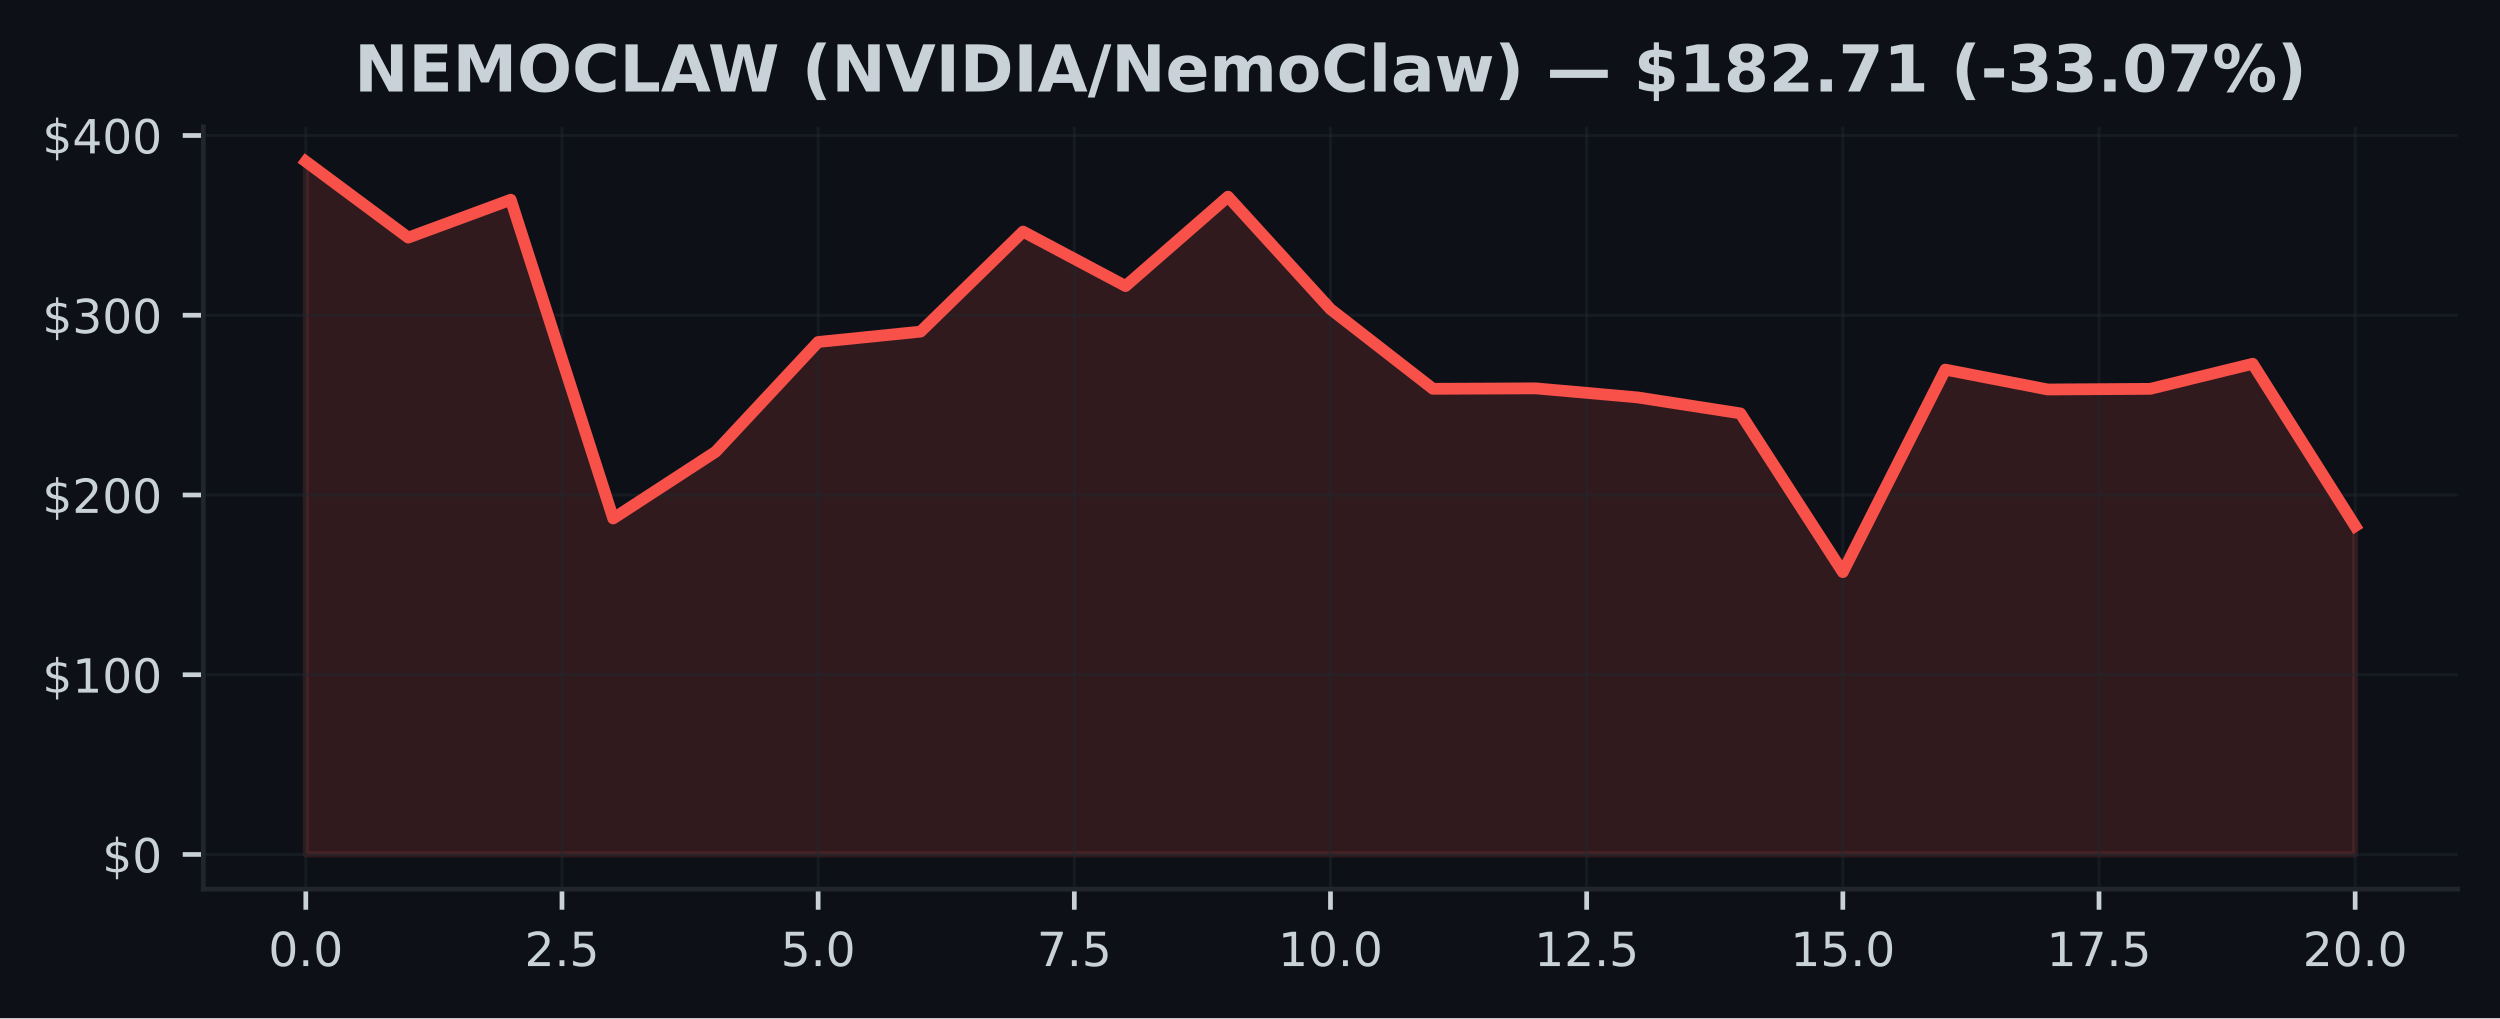
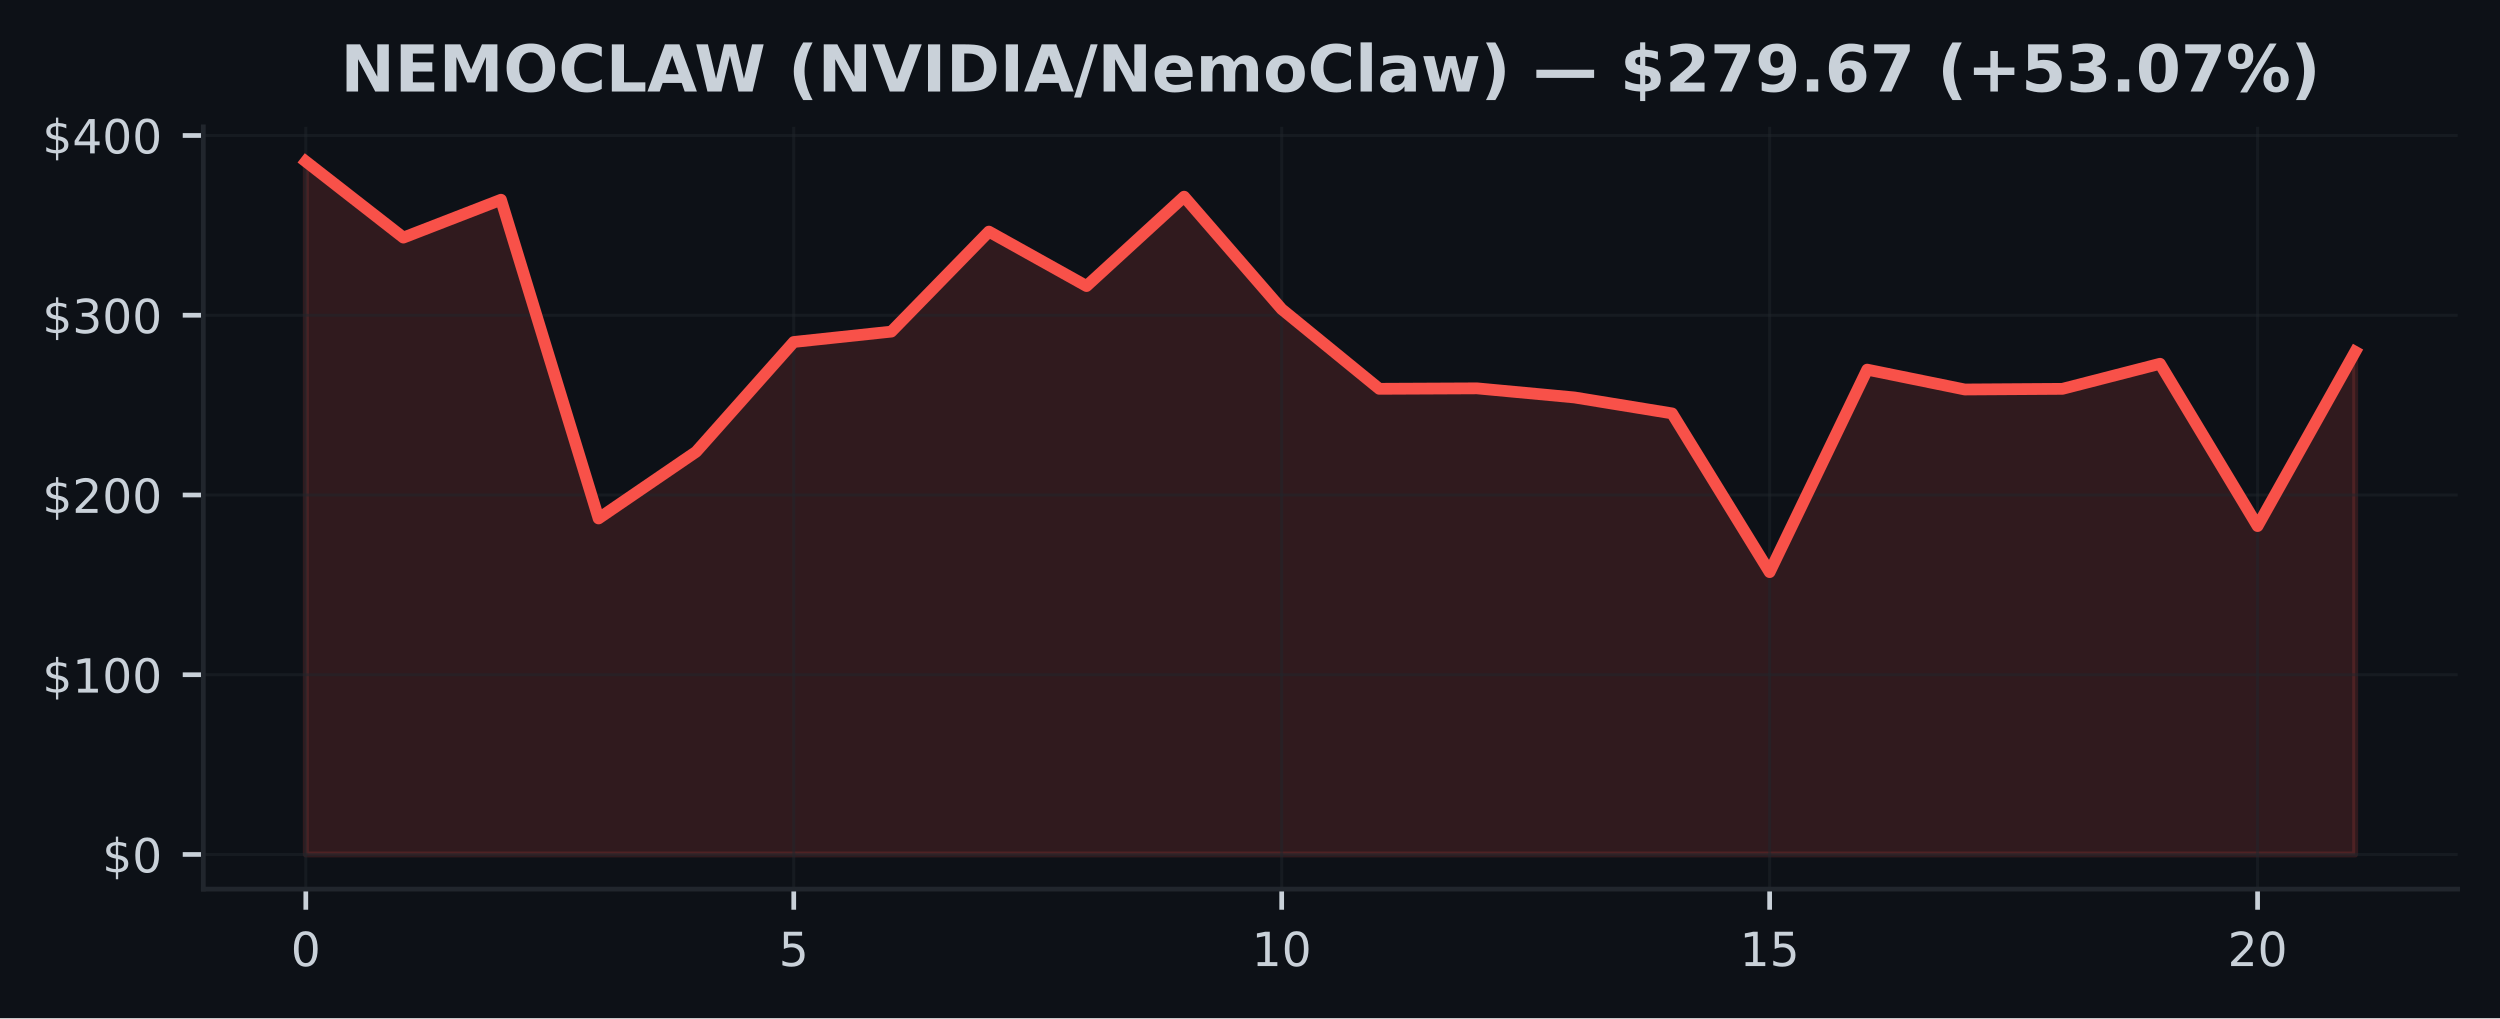
<svg xmlns="http://www.w3.org/2000/svg" xmlns:xlink="http://www.w3.org/1999/xlink" width="424.91pt" height="173.061pt" viewBox="0 0 424.91 173.061" version="1.1">
  <defs>
    <style type="text/css">*{stroke-linejoin: round; stroke-linecap: butt}</style>
  </defs>
  <g id="figure_1">
    <g id="patch_1">
      <path d="M 0 173.061  L 424.91 173.061  L 424.91 0  L 0 0  z " style="fill: #0d1117" />
    </g>
    <g id="axes_1">
      <g id="patch_2">
        <path d="M 34.56 151.118  L 417.71 151.118  L 417.71 21.558  L 34.56 21.558  z " style="fill: #0d1117" />
      </g>
      <g id="FillBetweenPolyCollection_1">
        <defs>
-           <path id="m3e22e75aaa" d="M 51.976 -27.832  L 51.976 -145.613  L 69.392 -132.679  L 86.808 -139.112  L 104.224 -84.945  L 121.64 -96.278  L 139.055 -114.935  L 156.471 -116.701  L 173.887 -133.696  L 191.303 -124.442  L 208.719 -139.632  L 226.135 -120.517  L 243.551 -106.977  L 260.967 -107.056  L 278.383 -105.508  L 295.799 -102.798  L 313.215 -75.822  L 330.63 -110.237  L 348.046 -106.861  L 365.462 -106.971  L 382.878 -111.233  L 400.294 -83.649  L 400.294 -27.832  L 400.294 -27.832  L 382.878 -27.832  L 365.462 -27.832  L 348.046 -27.832  L 330.63 -27.832  L 313.215 -27.832  L 295.799 -27.832  L 278.383 -27.832  L 260.967 -27.832  L 243.551 -27.832  L 226.135 -27.832  L 208.719 -27.832  L 191.303 -27.832  L 173.887 -27.832  L 156.471 -27.832  L 139.055 -27.832  L 121.64 -27.832  L 104.224 -27.832  L 86.808 -27.832  L 69.392 -27.832  L 51.976 -27.832  z " style="stroke: #f85149; stroke-opacity: 0.15" />
+           <path id="m1dc9041e62" d="M 51.976 -27.832  L 51.976 -145.613  L 68.562 -132.679  L 85.149 -139.112  L 101.736 -84.945  L 118.322 -96.278  L 134.909 -114.935  L 151.495 -116.701  L 168.082 -133.696  L 184.669 -124.442  L 201.255 -139.632  L 217.842 -120.517  L 234.428 -106.977  L 251.015 -107.056  L 267.601 -105.508  L 284.188 -102.798  L 300.775 -75.822  L 317.361 -110.237  L 333.948 -106.861  L 350.534 -106.971  L 367.121 -111.233  L 383.708 -83.649  L 400.294 -113.27  L 400.294 -27.832  L 400.294 -27.832  L 383.708 -27.832  L 367.121 -27.832  L 350.534 -27.832  L 333.948 -27.832  L 317.361 -27.832  L 300.775 -27.832  L 284.188 -27.832  L 267.601 -27.832  L 251.015 -27.832  L 234.428 -27.832  L 217.842 -27.832  L 201.255 -27.832  L 184.669 -27.832  L 168.082 -27.832  L 151.495 -27.832  L 134.909 -27.832  L 118.322 -27.832  L 101.736 -27.832  L 85.149 -27.832  L 68.562 -27.832  L 51.976 -27.832  z " style="stroke: #f85149; stroke-opacity: 0.15" />
        </defs>
-         <g clip-path="url(#p27f1dae8fa)">
-           <use xlink:href="#m3e22e75aaa" x="0" y="173.061" style="fill: #f85149; fill-opacity: 0.15; stroke: #f85149; stroke-opacity: 0.15" />
+         <g clip-path="url(#p48cf581e24)">
+           <use xlink:href="#m1dc9041e62" x="0" y="173.061" style="fill: #f85149; fill-opacity: 0.15; stroke: #f85149; stroke-opacity: 0.15" />
        </g>
      </g>
      <g id="matplotlib.axis_1">
        <g id="xtick_1">
          <g id="line2d_1">
-             <path d="M 51.976 151.118  L 51.976 21.558  " clip-path="url(#p27f1dae8fa)" style="fill: none; stroke: #21262d; stroke-opacity: 0.5; stroke-width: 0.5; stroke-linecap: square" />
+             <path d="M 51.976 151.118  L 51.976 21.558  " clip-path="url(#p48cf581e24)" style="fill: none; stroke: #21262d; stroke-opacity: 0.5; stroke-width: 0.5; stroke-linecap: square" />
          </g>
          <g id="line2d_2">
            <defs>
-               <path id="m9bb1d084f6" d="M 0 0  L 0 3.5  " style="stroke: #c9d1d9; stroke-width: 0.8" />
+               <path id="m0976ab9e88" d="M 0 0  L 0 3.5  " style="stroke: #c9d1d9; stroke-width: 0.8" />
            </defs>
            <g>
-               <use xlink:href="#m9bb1d084f6" x="51.976" y="151.118" style="fill: #c9d1d9; stroke: #c9d1d9; stroke-width: 0.8" />
+               <use xlink:href="#m0976ab9e88" x="51.976" y="151.118" style="fill: #c9d1d9; stroke: #c9d1d9; stroke-width: 0.8" />
            </g>
          </g>
          <g id="text_1">
-             <g style="fill: #c9d1d9" transform="translate(45.61466 164.197) scale(0.08 -0.08)">
+             <g style="fill: #c9d1d9" transform="translate(49.43091 164.197) scale(0.08 -0.08)">
              <defs>
                <path id="DejaVuSans-30" d="M 2034 4250  Q 1547 4250 1301 3770  Q 1056 3291 1056 2328  Q 1056 1369 1301 889  Q 1547 409 2034 409  Q 2525 409 2770 889  Q 3016 1369 3016 2328  Q 3016 3291 2770 3770  Q 2525 4250 2034 4250  z M 2034 4750  Q 2819 4750 3233 4129  Q 3647 3509 3647 2328  Q 3647 1150 3233 529  Q 2819 -91 2034 -91  Q 1250 -91 836 529  Q 422 1150 422 2328  Q 422 3509 836 4129  Q 1250 4750 2034 4750  z " transform="scale(0.015625)" />
-                 <path id="DejaVuSans-2e" d="M 684 794  L 1344 794  L 1344 0  L 684 0  L 684 794  z " transform="scale(0.015625)" />
              </defs>
              <use xlink:href="#DejaVuSans-30" />
-               <use xlink:href="#DejaVuSans-2e" transform="translate(63.62305 0)" />
-               <use xlink:href="#DejaVuSans-30" transform="translate(95.41016 0)" />
            </g>
          </g>
        </g>
        <g id="xtick_2">
          <g id="line2d_3">
-             <path d="M 95.516 151.118  L 95.516 21.558  " clip-path="url(#p27f1dae8fa)" style="fill: none; stroke: #21262d; stroke-opacity: 0.5; stroke-width: 0.5; stroke-linecap: square" />
+             <path d="M 134.909 151.118  L 134.909 21.558  " clip-path="url(#p48cf581e24)" style="fill: none; stroke: #21262d; stroke-opacity: 0.5; stroke-width: 0.5; stroke-linecap: square" />
          </g>
          <g id="line2d_4">
            <g>
-               <use xlink:href="#m9bb1d084f6" x="95.516" y="151.118" style="fill: #c9d1d9; stroke: #c9d1d9; stroke-width: 0.8" />
+               <use xlink:href="#m0976ab9e88" x="134.909" y="151.118" style="fill: #c9d1d9; stroke: #c9d1d9; stroke-width: 0.8" />
            </g>
          </g>
          <g id="text_2">
-             <g style="fill: #c9d1d9" transform="translate(89.15443 164.197) scale(0.08 -0.08)">
-               <defs>
-                 <path id="DejaVuSans-32" d="M 1228 531  L 3431 531  L 3431 0  L 469 0  L 469 531  Q 828 903 1448 1529  Q 2069 2156 2228 2338  Q 2531 2678 2651 2914  Q 2772 3150 2772 3378  Q 2772 3750 2511 3984  Q 2250 4219 1831 4219  Q 1534 4219 1204 4116  Q 875 4013 500 3803  L 500 4441  Q 881 4594 1212 4672  Q 1544 4750 1819 4750  Q 2544 4750 2975 4387  Q 3406 4025 3406 3419  Q 3406 3131 3298 2873  Q 3191 2616 2906 2266  Q 2828 2175 2409 1742  Q 1991 1309 1228 531  z " transform="scale(0.015625)" />
+             <g style="fill: #c9d1d9" transform="translate(132.3638 164.197) scale(0.08 -0.08)">
+               <defs>
                <path id="DejaVuSans-35" d="M 691 4666  L 3169 4666  L 3169 4134  L 1269 4134  L 1269 2991  Q 1406 3038 1543 3061  Q 1681 3084 1819 3084  Q 2600 3084 3056 2656  Q 3513 2228 3513 1497  Q 3513 744 3044 326  Q 2575 -91 1722 -91  Q 1428 -91 1123 -41  Q 819 9 494 109  L 494 744  Q 775 591 1075 516  Q 1375 441 1709 441  Q 2250 441 2565 725  Q 2881 1009 2881 1497  Q 2881 1984 2565 2268  Q 2250 2553 1709 2553  Q 1456 2553 1204 2497  Q 953 2441 691 2322  L 691 4666  z " transform="scale(0.015625)" />
              </defs>
-               <use xlink:href="#DejaVuSans-32" />
-               <use xlink:href="#DejaVuSans-2e" transform="translate(63.62305 0)" />
-               <use xlink:href="#DejaVuSans-35" transform="translate(95.41016 0)" />
+               <use xlink:href="#DejaVuSans-35" />
            </g>
          </g>
        </g>
        <g id="xtick_3">
          <g id="line2d_5">
-             <path d="M 139.055 151.118  L 139.055 21.558  " clip-path="url(#p27f1dae8fa)" style="fill: none; stroke: #21262d; stroke-opacity: 0.5; stroke-width: 0.5; stroke-linecap: square" />
+             <path d="M 217.842 151.118  L 217.842 21.558  " clip-path="url(#p48cf581e24)" style="fill: none; stroke: #21262d; stroke-opacity: 0.5; stroke-width: 0.5; stroke-linecap: square" />
          </g>
          <g id="line2d_6">
            <g>
-               <use xlink:href="#m9bb1d084f6" x="139.055" y="151.118" style="fill: #c9d1d9; stroke: #c9d1d9; stroke-width: 0.8" />
+               <use xlink:href="#m0976ab9e88" x="217.842" y="151.118" style="fill: #c9d1d9; stroke: #c9d1d9; stroke-width: 0.8" />
            </g>
          </g>
          <g id="text_3">
-             <g style="fill: #c9d1d9" transform="translate(132.6942 164.197) scale(0.08 -0.08)">
-               <use xlink:href="#DejaVuSans-35" />
-               <use xlink:href="#DejaVuSans-2e" transform="translate(63.62305 0)" />
-               <use xlink:href="#DejaVuSans-30" transform="translate(95.41016 0)" />
+             <g style="fill: #c9d1d9" transform="translate(212.7517 164.197) scale(0.08 -0.08)">
+               <defs>
+                 <path id="DejaVuSans-31" d="M 794 531  L 1825 531  L 1825 4091  L 703 3866  L 703 4441  L 1819 4666  L 2450 4666  L 2450 531  L 3481 531  L 3481 0  L 794 0  L 794 531  z " transform="scale(0.015625)" />
+               </defs>
+               <use xlink:href="#DejaVuSans-31" />
+               <use xlink:href="#DejaVuSans-30" transform="translate(63.62305 0)" />
            </g>
          </g>
        </g>
        <g id="xtick_4">
          <g id="line2d_7">
-             <path d="M 182.595 151.118  L 182.595 21.558  " clip-path="url(#p27f1dae8fa)" style="fill: none; stroke: #21262d; stroke-opacity: 0.5; stroke-width: 0.5; stroke-linecap: square" />
+             <path d="M 300.775 151.118  L 300.775 21.558  " clip-path="url(#p48cf581e24)" style="fill: none; stroke: #21262d; stroke-opacity: 0.5; stroke-width: 0.5; stroke-linecap: square" />
          </g>
          <g id="line2d_8">
            <g>
-               <use xlink:href="#m9bb1d084f6" x="182.595" y="151.118" style="fill: #c9d1d9; stroke: #c9d1d9; stroke-width: 0.8" />
+               <use xlink:href="#m0976ab9e88" x="300.775" y="151.118" style="fill: #c9d1d9; stroke: #c9d1d9; stroke-width: 0.8" />
            </g>
          </g>
          <g id="text_4">
-             <g style="fill: #c9d1d9" transform="translate(176.234 164.197) scale(0.08 -0.08)">
-               <defs>
-                 <path id="DejaVuSans-37" d="M 525 4666  L 3525 4666  L 3525 4397  L 1831 0  L 1172 0  L 2766 4134  L 525 4134  L 525 4666  z " transform="scale(0.015625)" />
-               </defs>
-               <use xlink:href="#DejaVuSans-37" />
-               <use xlink:href="#DejaVuSans-2e" transform="translate(63.62305 0)" />
-               <use xlink:href="#DejaVuSans-35" transform="translate(95.41016 0)" />
+             <g style="fill: #c9d1d9" transform="translate(295.6846 164.197) scale(0.08 -0.08)">
+               <use xlink:href="#DejaVuSans-31" />
+               <use xlink:href="#DejaVuSans-35" transform="translate(63.62305 0)" />
            </g>
          </g>
        </g>
        <g id="xtick_5">
          <g id="line2d_9">
-             <path d="M 226.135 151.118  L 226.135 21.558  " clip-path="url(#p27f1dae8fa)" style="fill: none; stroke: #21262d; stroke-opacity: 0.5; stroke-width: 0.5; stroke-linecap: square" />
+             <path d="M 383.708 151.118  L 383.708 21.558  " clip-path="url(#p48cf581e24)" style="fill: none; stroke: #21262d; stroke-opacity: 0.5; stroke-width: 0.5; stroke-linecap: square" />
          </g>
          <g id="line2d_10">
            <g>
-               <use xlink:href="#m9bb1d084f6" x="226.135" y="151.118" style="fill: #c9d1d9; stroke: #c9d1d9; stroke-width: 0.8" />
+               <use xlink:href="#m0976ab9e88" x="383.708" y="151.118" style="fill: #c9d1d9; stroke: #c9d1d9; stroke-width: 0.8" />
            </g>
          </g>
          <g id="text_5">
-             <g style="fill: #c9d1d9" transform="translate(217.2287 164.197) scale(0.08 -0.08)">
-               <defs>
-                 <path id="DejaVuSans-31" d="M 794 531  L 1825 531  L 1825 4091  L 703 3866  L 703 4441  L 1819 4666  L 2450 4666  L 2450 531  L 3481 531  L 3481 0  L 794 0  L 794 531  z " transform="scale(0.015625)" />
-               </defs>
-               <use xlink:href="#DejaVuSans-31" />
-               <use xlink:href="#DejaVuSans-30" transform="translate(63.62305 0)" />
-               <use xlink:href="#DejaVuSans-2e" transform="translate(127.2461 0)" />
-               <use xlink:href="#DejaVuSans-30" transform="translate(159.0332 0)" />
-             </g>
-           </g>
-         </g>
-         <g id="xtick_6">
-           <g id="line2d_11">
-             <path d="M 269.675 151.118  L 269.675 21.558  " clip-path="url(#p27f1dae8fa)" style="fill: none; stroke: #21262d; stroke-opacity: 0.5; stroke-width: 0.5; stroke-linecap: square" />
-           </g>
-           <g id="line2d_12">
-             <g>
-               <use xlink:href="#m9bb1d084f6" x="269.675" y="151.118" style="fill: #c9d1d9; stroke: #c9d1d9; stroke-width: 0.8" />
-             </g>
-           </g>
-           <g id="text_6">
-             <g style="fill: #c9d1d9" transform="translate(260.7685 164.197) scale(0.08 -0.08)">
-               <use xlink:href="#DejaVuSans-31" />
-               <use xlink:href="#DejaVuSans-32" transform="translate(63.62305 0)" />
-               <use xlink:href="#DejaVuSans-2e" transform="translate(127.2461 0)" />
-               <use xlink:href="#DejaVuSans-35" transform="translate(159.0332 0)" />
-             </g>
-           </g>
-         </g>
-         <g id="xtick_7">
-           <g id="line2d_13">
-             <path d="M 313.215 151.118  L 313.215 21.558  " clip-path="url(#p27f1dae8fa)" style="fill: none; stroke: #21262d; stroke-opacity: 0.5; stroke-width: 0.5; stroke-linecap: square" />
-           </g>
-           <g id="line2d_14">
-             <g>
-               <use xlink:href="#m9bb1d084f6" x="313.215" y="151.118" style="fill: #c9d1d9; stroke: #c9d1d9; stroke-width: 0.8" />
-             </g>
-           </g>
-           <g id="text_7">
-             <g style="fill: #c9d1d9" transform="translate(304.3083 164.197) scale(0.08 -0.08)">
-               <use xlink:href="#DejaVuSans-31" />
-               <use xlink:href="#DejaVuSans-35" transform="translate(63.62305 0)" />
-               <use xlink:href="#DejaVuSans-2e" transform="translate(127.2461 0)" />
-               <use xlink:href="#DejaVuSans-30" transform="translate(159.0332 0)" />
-             </g>
-           </g>
-         </g>
-         <g id="xtick_8">
-           <g id="line2d_15">
-             <path d="M 356.754 151.118  L 356.754 21.558  " clip-path="url(#p27f1dae8fa)" style="fill: none; stroke: #21262d; stroke-opacity: 0.5; stroke-width: 0.5; stroke-linecap: square" />
-           </g>
-           <g id="line2d_16">
-             <g>
-               <use xlink:href="#m9bb1d084f6" x="356.754" y="151.118" style="fill: #c9d1d9; stroke: #c9d1d9; stroke-width: 0.8" />
-             </g>
-           </g>
-           <g id="text_8">
-             <g style="fill: #c9d1d9" transform="translate(347.8481 164.197) scale(0.08 -0.08)">
-               <use xlink:href="#DejaVuSans-31" />
-               <use xlink:href="#DejaVuSans-37" transform="translate(63.62305 0)" />
-               <use xlink:href="#DejaVuSans-2e" transform="translate(127.2461 0)" />
-               <use xlink:href="#DejaVuSans-35" transform="translate(159.0332 0)" />
-             </g>
-           </g>
-         </g>
-         <g id="xtick_9">
-           <g id="line2d_17">
-             <path d="M 400.294 151.118  L 400.294 21.558  " clip-path="url(#p27f1dae8fa)" style="fill: none; stroke: #21262d; stroke-opacity: 0.5; stroke-width: 0.5; stroke-linecap: square" />
-           </g>
-           <g id="line2d_18">
-             <g>
-               <use xlink:href="#m9bb1d084f6" x="400.294" y="151.118" style="fill: #c9d1d9; stroke: #c9d1d9; stroke-width: 0.8" />
-             </g>
-           </g>
-           <g id="text_9">
-             <g style="fill: #c9d1d9" transform="translate(391.3878 164.197) scale(0.08 -0.08)">
+             <g style="fill: #c9d1d9" transform="translate(378.6175 164.197) scale(0.08 -0.08)">
+               <defs>
+                 <path id="DejaVuSans-32" d="M 1228 531  L 3431 531  L 3431 0  L 469 0  L 469 531  Q 828 903 1448 1529  Q 2069 2156 2228 2338  Q 2531 2678 2651 2914  Q 2772 3150 2772 3378  Q 2772 3750 2511 3984  Q 2250 4219 1831 4219  Q 1534 4219 1204 4116  Q 875 4013 500 3803  L 500 4441  Q 881 4594 1212 4672  Q 1544 4750 1819 4750  Q 2544 4750 2975 4387  Q 3406 4025 3406 3419  Q 3406 3131 3298 2873  Q 3191 2616 2906 2266  Q 2828 2175 2409 1742  Q 1991 1309 1228 531  z " transform="scale(0.015625)" />
+               </defs>
              <use xlink:href="#DejaVuSans-32" />
              <use xlink:href="#DejaVuSans-30" transform="translate(63.62305 0)" />
-               <use xlink:href="#DejaVuSans-2e" transform="translate(127.2461 0)" />
-               <use xlink:href="#DejaVuSans-30" transform="translate(159.0332 0)" />
            </g>
          </g>
        </g>
      </g>
      <g id="matplotlib.axis_2">
        <g id="ytick_1">
-           <g id="line2d_19">
-             <path d="M 34.56 145.229  L 417.71 145.229  " clip-path="url(#p27f1dae8fa)" style="fill: none; stroke: #21262d; stroke-opacity: 0.5; stroke-width: 0.5; stroke-linecap: square" />
-           </g>
-           <g id="line2d_20">
+           <g id="line2d_11">
+             <path d="M 34.56 145.229  L 417.71 145.229  " clip-path="url(#p48cf581e24)" style="fill: none; stroke: #21262d; stroke-opacity: 0.5; stroke-width: 0.5; stroke-linecap: square" />
+           </g>
+           <g id="line2d_12">
            <defs>
-               <path id="m68b8982aea" d="M 0 0  L -3.5 0  " style="stroke: #c9d1d9; stroke-width: 0.8" />
+               <path id="m596e894e92" d="M 0 0  L -3.5 0  " style="stroke: #c9d1d9; stroke-width: 0.8" />
            </defs>
            <g>
-               <use xlink:href="#m68b8982aea" x="34.56" y="145.229" style="fill: #c9d1d9; stroke: #c9d1d9; stroke-width: 0.8" />
-             </g>
-           </g>
-           <g id="text_10">
+               <use xlink:href="#m596e894e92" x="34.56" y="145.229" style="fill: #c9d1d9; stroke: #c9d1d9; stroke-width: 0.8" />
+             </g>
+           </g>
+           <g id="text_6">
            <g style="fill: #c9d1d9" transform="translate(17.38 148.2686) scale(0.08 -0.08)">
              <defs>
                <path id="DejaVuSans-24" d="M 2163 -941  L 1850 -941  L 1847 0  Q 1519 6 1191 76  Q 863 147 531 288  L 531 850  Q 850 650 1176 548  Q 1503 447 1850 444  L 1850 1869  Q 1159 1981 845 2250  Q 531 2519 531 2988  Q 531 3497 872 3790  Q 1213 4084 1850 4128  L 1850 4863  L 2163 4863  L 2163 4138  Q 2453 4125 2725 4076  Q 2997 4028 3256 3944  L 3256 3397  Q 2997 3528 2723 3600  Q 2450 3672 2163 3684  L 2163 2350  Q 2872 2241 3206 1959  Q 3541 1678 3541 1191  Q 3541 663 3186 358  Q 2831 53 2163 6  L 2163 -941  z M 1850 2406  L 1850 3688  Q 1488 3647 1297 3481  Q 1106 3316 1106 3041  Q 1106 2772 1282 2622  Q 1459 2472 1850 2406  z M 2163 1806  L 2163 453  Q 2559 506 2761 678  Q 2963 850 2963 1131  Q 2963 1406 2770 1568  Q 2578 1731 2163 1806  z " transform="scale(0.015625)" />
              </defs>
              <use xlink:href="#DejaVuSans-24" />
              <use xlink:href="#DejaVuSans-30" transform="translate(63.62305 0)" />
            </g>
          </g>
        </g>
        <g id="ytick_2">
-           <g id="line2d_21">
-             <path d="M 34.56 114.679  L 417.71 114.679  " clip-path="url(#p27f1dae8fa)" style="fill: none; stroke: #21262d; stroke-opacity: 0.5; stroke-width: 0.5; stroke-linecap: square" />
-           </g>
-           <g id="line2d_22">
-             <g>
-               <use xlink:href="#m68b8982aea" x="34.56" y="114.679" style="fill: #c9d1d9; stroke: #c9d1d9; stroke-width: 0.8" />
-             </g>
-           </g>
-           <g id="text_11">
+           <g id="line2d_13">
+             <path d="M 34.56 114.679  L 417.71 114.679  " clip-path="url(#p48cf581e24)" style="fill: none; stroke: #21262d; stroke-opacity: 0.5; stroke-width: 0.5; stroke-linecap: square" />
+           </g>
+           <g id="line2d_14">
+             <g>
+               <use xlink:href="#m596e894e92" x="34.56" y="114.679" style="fill: #c9d1d9; stroke: #c9d1d9; stroke-width: 0.8" />
+             </g>
+           </g>
+           <g id="text_7">
            <g style="fill: #c9d1d9" transform="translate(7.2 117.7187) scale(0.08 -0.08)">
              <use xlink:href="#DejaVuSans-24" />
              <use xlink:href="#DejaVuSans-31" transform="translate(63.62305 0)" />
              <use xlink:href="#DejaVuSans-30" transform="translate(127.2461 0)" />
              <use xlink:href="#DejaVuSans-30" transform="translate(190.8691 0)" />
            </g>
          </g>
        </g>
        <g id="ytick_3">
-           <g id="line2d_23">
-             <path d="M 34.56 84.13  L 417.71 84.13  " clip-path="url(#p27f1dae8fa)" style="fill: none; stroke: #21262d; stroke-opacity: 0.5; stroke-width: 0.5; stroke-linecap: square" />
-           </g>
-           <g id="line2d_24">
-             <g>
-               <use xlink:href="#m68b8982aea" x="34.56" y="84.13" style="fill: #c9d1d9; stroke: #c9d1d9; stroke-width: 0.8" />
-             </g>
-           </g>
-           <g id="text_12">
+           <g id="line2d_15">
+             <path d="M 34.56 84.13  L 417.71 84.13  " clip-path="url(#p48cf581e24)" style="fill: none; stroke: #21262d; stroke-opacity: 0.5; stroke-width: 0.5; stroke-linecap: square" />
+           </g>
+           <g id="line2d_16">
+             <g>
+               <use xlink:href="#m596e894e92" x="34.56" y="84.13" style="fill: #c9d1d9; stroke: #c9d1d9; stroke-width: 0.8" />
+             </g>
+           </g>
+           <g id="text_8">
            <g style="fill: #c9d1d9" transform="translate(7.2 87.1689) scale(0.08 -0.08)">
              <use xlink:href="#DejaVuSans-24" />
              <use xlink:href="#DejaVuSans-32" transform="translate(63.62305 0)" />
              <use xlink:href="#DejaVuSans-30" transform="translate(127.2461 0)" />
              <use xlink:href="#DejaVuSans-30" transform="translate(190.8691 0)" />
            </g>
          </g>
        </g>
        <g id="ytick_4">
-           <g id="line2d_25">
-             <path d="M 34.56 53.58  L 417.71 53.58  " clip-path="url(#p27f1dae8fa)" style="fill: none; stroke: #21262d; stroke-opacity: 0.5; stroke-width: 0.5; stroke-linecap: square" />
-           </g>
-           <g id="line2d_26">
-             <g>
-               <use xlink:href="#m68b8982aea" x="34.56" y="53.58" style="fill: #c9d1d9; stroke: #c9d1d9; stroke-width: 0.8" />
-             </g>
-           </g>
-           <g id="text_13">
+           <g id="line2d_17">
+             <path d="M 34.56 53.58  L 417.71 53.58  " clip-path="url(#p48cf581e24)" style="fill: none; stroke: #21262d; stroke-opacity: 0.5; stroke-width: 0.5; stroke-linecap: square" />
+           </g>
+           <g id="line2d_18">
+             <g>
+               <use xlink:href="#m596e894e92" x="34.56" y="53.58" style="fill: #c9d1d9; stroke: #c9d1d9; stroke-width: 0.8" />
+             </g>
+           </g>
+           <g id="text_9">
            <g style="fill: #c9d1d9" transform="translate(7.2 56.61907) scale(0.08 -0.08)">
              <defs>
                <path id="DejaVuSans-33" d="M 2597 2516  Q 3050 2419 3304 2112  Q 3559 1806 3559 1356  Q 3559 666 3084 287  Q 2609 -91 1734 -91  Q 1441 -91 1130 -33  Q 819 25 488 141  L 488 750  Q 750 597 1062 519  Q 1375 441 1716 441  Q 2309 441 2620 675  Q 2931 909 2931 1356  Q 2931 1769 2642 2001  Q 2353 2234 1838 2234  L 1294 2234  L 1294 2753  L 1863 2753  Q 2328 2753 2575 2939  Q 2822 3125 2822 3475  Q 2822 3834 2567 4026  Q 2313 4219 1838 4219  Q 1578 4219 1281 4162  Q 984 4106 628 3988  L 628 4550  Q 988 4650 1302 4700  Q 1616 4750 1894 4750  Q 2613 4750 3031 4423  Q 3450 4097 3450 3541  Q 3450 3153 3228 2886  Q 3006 2619 2597 2516  z " transform="scale(0.015625)" />
              </defs>
              <use xlink:href="#DejaVuSans-24" />
              <use xlink:href="#DejaVuSans-33" transform="translate(63.62305 0)" />
              <use xlink:href="#DejaVuSans-30" transform="translate(127.2461 0)" />
              <use xlink:href="#DejaVuSans-30" transform="translate(190.8691 0)" />
            </g>
          </g>
        </g>
        <g id="ytick_5">
-           <g id="line2d_27">
-             <path d="M 34.56 23.03  L 417.71 23.03  " clip-path="url(#p27f1dae8fa)" style="fill: none; stroke: #21262d; stroke-opacity: 0.5; stroke-width: 0.5; stroke-linecap: square" />
-           </g>
-           <g id="line2d_28">
-             <g>
-               <use xlink:href="#m68b8982aea" x="34.56" y="23.03" style="fill: #c9d1d9; stroke: #c9d1d9; stroke-width: 0.8" />
-             </g>
-           </g>
-           <g id="text_14">
+           <g id="line2d_19">
+             <path d="M 34.56 23.03  L 417.71 23.03  " clip-path="url(#p48cf581e24)" style="fill: none; stroke: #21262d; stroke-opacity: 0.5; stroke-width: 0.5; stroke-linecap: square" />
+           </g>
+           <g id="line2d_20">
+             <g>
+               <use xlink:href="#m596e894e92" x="34.56" y="23.03" style="fill: #c9d1d9; stroke: #c9d1d9; stroke-width: 0.8" />
+             </g>
+           </g>
+           <g id="text_10">
            <g style="fill: #c9d1d9" transform="translate(7.2 26.06924) scale(0.08 -0.08)">
              <defs>
                <path id="DejaVuSans-34" d="M 2419 4116  L 825 1625  L 2419 1625  L 2419 4116  z M 2253 4666  L 3047 4666  L 3047 1625  L 3713 1625  L 3713 1100  L 3047 1100  L 3047 0  L 2419 0  L 2419 1100  L 313 1100  L 313 1709  L 2253 4666  z " transform="scale(0.015625)" />
              </defs>
              <use xlink:href="#DejaVuSans-24" />
              <use xlink:href="#DejaVuSans-34" transform="translate(63.62305 0)" />
              <use xlink:href="#DejaVuSans-30" transform="translate(127.2461 0)" />
              <use xlink:href="#DejaVuSans-30" transform="translate(190.8691 0)" />
            </g>
          </g>
        </g>
      </g>
-       <g id="line2d_29">
-         <path d="M 51.976 27.447  L 69.392 40.382  L 86.808 33.948  L 104.224 88.116  L 121.64 76.782  L 139.055 58.126  L 156.471 56.36  L 173.887 39.365  L 191.303 48.618  L 208.719 33.429  L 226.135 52.544  L 243.551 66.084  L 260.967 66.004  L 278.383 67.553  L 295.799 70.263  L 313.215 97.238  L 330.63 62.824  L 348.046 66.2  L 365.462 66.09  L 382.878 61.828  L 400.294 89.412  " clip-path="url(#p27f1dae8fa)" style="fill: none; stroke: #f85149; stroke-width: 2; stroke-linecap: square" />
+       <g id="line2d_21">
+         <path d="M 51.976 27.447  L 68.562 40.382  L 85.149 33.948  L 101.736 88.116  L 118.322 76.782  L 134.909 58.126  L 151.495 56.36  L 168.082 39.365  L 184.669 48.618  L 201.255 33.429  L 217.842 52.544  L 234.428 66.084  L 251.015 66.004  L 267.601 67.553  L 284.188 70.263  L 300.775 97.238  L 317.361 62.824  L 333.948 66.2  L 350.534 66.09  L 367.121 61.828  L 383.708 89.412  L 400.294 59.79  " clip-path="url(#p48cf581e24)" style="fill: none; stroke: #f85149; stroke-width: 2; stroke-linecap: square" />
      </g>
      <g id="patch_3">
        <path d="M 34.56 151.118  L 34.56 21.558  " style="fill: none; stroke: #21262d; stroke-width: 0.8; stroke-linejoin: miter; stroke-linecap: square" />
      </g>
      <g id="patch_4">
        <path d="M 34.56 151.118  L 417.71 151.118  " style="fill: none; stroke: #21262d; stroke-width: 0.8; stroke-linejoin: miter; stroke-linecap: square" />
      </g>
-       <g id="text_15">
-         <g style="fill: #c9d1d9" transform="translate(60.21461 15.55828) scale(0.11 -0.11)">
+       <g id="text_11">
+         <g style="fill: #c9d1d9" transform="translate(57.88828 15.55828) scale(0.11 -0.11)">
          <defs>
            <path id="DejaVuSans-Bold-4e" d="M 588 4666  L 1931 4666  L 3628 1466  L 3628 4666  L 4769 4666  L 4769 0  L 3425 0  L 1728 3200  L 1728 0  L 588 0  L 588 4666  z " transform="scale(0.015625)" />
            <path id="DejaVuSans-Bold-45" d="M 588 4666  L 3834 4666  L 3834 3756  L 1791 3756  L 1791 2888  L 3713 2888  L 3713 1978  L 1791 1978  L 1791 909  L 3903 909  L 3903 0  L 588 0  L 588 4666  z " transform="scale(0.015625)" />
            <path id="DejaVuSans-Bold-4d" d="M 588 4666  L 2119 4666  L 3181 2169  L 4250 4666  L 5778 4666  L 5778 0  L 4641 0  L 4641 3413  L 3566 897  L 2803 897  L 1728 3413  L 1728 0  L 588 0  L 588 4666  z " transform="scale(0.015625)" />
            <path id="DejaVuSans-Bold-4f" d="M 2719 3878  Q 2169 3878 1866 3472  Q 1563 3066 1563 2328  Q 1563 1594 1866 1187  Q 2169 781 2719 781  Q 3272 781 3575 1187  Q 3878 1594 3878 2328  Q 3878 3066 3575 3472  Q 3272 3878 2719 3878  z M 2719 4750  Q 3844 4750 4481 4106  Q 5119 3463 5119 2328  Q 5119 1197 4481 553  Q 3844 -91 2719 -91  Q 1597 -91 958 553  Q 319 1197 319 2328  Q 319 3463 958 4106  Q 1597 4750 2719 4750  z " transform="scale(0.015625)" />
            <path id="DejaVuSans-Bold-43" d="M 4288 256  Q 3956 84 3597 -3  Q 3238 -91 2847 -91  Q 1681 -91 1000 561  Q 319 1213 319 2328  Q 319 3447 1000 4098  Q 1681 4750 2847 4750  Q 3238 4750 3597 4662  Q 3956 4575 4288 4403  L 4288 3438  Q 3953 3666 3628 3772  Q 3303 3878 2944 3878  Q 2300 3878 1931 3465  Q 1563 3053 1563 2328  Q 1563 1606 1931 1193  Q 2300 781 2944 781  Q 3303 781 3628 887  Q 3953 994 4288 1222  L 4288 256  z " transform="scale(0.015625)" />
            <path id="DejaVuSans-Bold-4c" d="M 588 4666  L 1791 4666  L 1791 909  L 3903 909  L 3903 0  L 588 0  L 588 4666  z " transform="scale(0.015625)" />
            <path id="DejaVuSans-Bold-41" d="M 3419 850  L 1538 850  L 1241 0  L 31 0  L 1759 4666  L 3194 4666  L 4922 0  L 3713 0  L 3419 850  z M 1838 1716  L 3116 1716  L 2478 3572  L 1838 1716  z " transform="scale(0.015625)" />
            <path id="DejaVuSans-Bold-57" d="M 191 4666  L 1344 4666  L 2150 1275  L 2950 4666  L 4109 4666  L 4909 1275  L 5716 4666  L 6859 4666  L 5759 0  L 4372 0  L 3525 3547  L 2688 0  L 1300 0  L 191 4666  z " transform="scale(0.015625)" />
            <path id="DejaVuSans-Bold-20" transform="scale(0.015625)" />
            <path id="DejaVuSans-Bold-28" d="M 2413 -844  L 1484 -844  Q 1006 -72 778 623  Q 550 1319 550 2003  Q 550 2688 779 3389  Q 1009 4091 1484 4856  L 2413 4856  Q 2013 4116 1813 3408  Q 1613 2700 1613 2009  Q 1613 1319 1811 609  Q 2009 -100 2413 -844  z " transform="scale(0.015625)" />
            <path id="DejaVuSans-Bold-56" d="M 31 4666  L 1241 4666  L 2478 1222  L 3713 4666  L 4922 4666  L 3194 0  L 1759 0  L 31 4666  z " transform="scale(0.015625)" />
            <path id="DejaVuSans-Bold-49" d="M 588 4666  L 1791 4666  L 1791 0  L 588 0  L 588 4666  z " transform="scale(0.015625)" />
            <path id="DejaVuSans-Bold-44" d="M 1791 3756  L 1791 909  L 2222 909  Q 2959 909 3348 1275  Q 3738 1641 3738 2338  Q 3738 3031 3350 3393  Q 2963 3756 2222 3756  L 1791 3756  z M 588 4666  L 1856 4666  Q 2919 4666 3439 4514  Q 3959 4363 4331 4000  Q 4659 3684 4818 3271  Q 4978 2859 4978 2338  Q 4978 1809 4818 1395  Q 4659 981 4331 666  Q 3956 303 3431 151  Q 2906 0 1856 0  L 588 0  L 588 4666  z " transform="scale(0.015625)" />
            <path id="DejaVuSans-Bold-2f" d="M 1644 4666  L 2338 4666  L 691 -594  L 0 -594  L 1644 4666  z " transform="scale(0.015625)" />
            <path id="DejaVuSans-Bold-65" d="M 4031 1759  L 4031 1441  L 1416 1441  Q 1456 1047 1700 850  Q 1944 653 2381 653  Q 2734 653 3104 758  Q 3475 863 3866 1075  L 3866 213  Q 3469 63 3072 -14  Q 2675 -91 2278 -91  Q 1328 -91 801 392  Q 275 875 275 1747  Q 275 2603 792 3093  Q 1309 3584 2216 3584  Q 3041 3584 3536 3087  Q 4031 2591 4031 1759  z M 2881 2131  Q 2881 2450 2695 2645  Q 2509 2841 2209 2841  Q 1884 2841 1681 2658  Q 1478 2475 1428 2131  L 2881 2131  z " transform="scale(0.015625)" />
            <path id="DejaVuSans-Bold-6d" d="M 3781 2919  Q 3994 3244 4286 3414  Q 4578 3584 4928 3584  Q 5531 3584 5847 3212  Q 6163 2841 6163 2131  L 6163 0  L 5038 0  L 5038 1825  Q 5041 1866 5042 1909  Q 5044 1953 5044 2034  Q 5044 2406 4934 2573  Q 4825 2741 4581 2741  Q 4263 2741 4089 2478  Q 3916 2216 3909 1719  L 3909 0  L 2784 0  L 2784 1825  Q 2784 2406 2684 2573  Q 2584 2741 2328 2741  Q 2006 2741 1831 2477  Q 1656 2213 1656 1722  L 1656 0  L 531 0  L 531 3500  L 1656 3500  L 1656 2988  Q 1863 3284 2130 3434  Q 2397 3584 2719 3584  Q 3081 3584 3359 3409  Q 3638 3234 3781 2919  z " transform="scale(0.015625)" />
            <path id="DejaVuSans-Bold-6f" d="M 2203 2784  Q 1831 2784 1636 2517  Q 1441 2250 1441 1747  Q 1441 1244 1636 976  Q 1831 709 2203 709  Q 2569 709 2762 976  Q 2956 1244 2956 1747  Q 2956 2250 2762 2517  Q 2569 2784 2203 2784  z M 2203 3584  Q 3106 3584 3614 3096  Q 4122 2609 4122 1747  Q 4122 884 3614 396  Q 3106 -91 2203 -91  Q 1297 -91 786 396  Q 275 884 275 1747  Q 275 2609 786 3096  Q 1297 3584 2203 3584  z " transform="scale(0.015625)" />
            <path id="DejaVuSans-Bold-6c" d="M 538 4863  L 1656 4863  L 1656 0  L 538 0  L 538 4863  z " transform="scale(0.015625)" />
            <path id="DejaVuSans-Bold-61" d="M 2106 1575  Q 1756 1575 1579 1456  Q 1403 1338 1403 1106  Q 1403 894 1545 773  Q 1688 653 1941 653  Q 2256 653 2472 879  Q 2688 1106 2688 1447  L 2688 1575  L 2106 1575  z M 3816 1997  L 3816 0  L 2688 0  L 2688 519  Q 2463 200 2181 54  Q 1900 -91 1497 -91  Q 953 -91 614 226  Q 275 544 275 1050  Q 275 1666 698 1953  Q 1122 2241 2028 2241  L 2688 2241  L 2688 2328  Q 2688 2594 2478 2717  Q 2269 2841 1825 2841  Q 1466 2841 1156 2769  Q 847 2697 581 2553  L 581 3406  Q 941 3494 1303 3539  Q 1666 3584 2028 3584  Q 2975 3584 3395 3211  Q 3816 2838 3816 1997  z " transform="scale(0.015625)" />
            <path id="DejaVuSans-Bold-77" d="M 225 3500  L 1313 3500  L 1900 1088  L 2491 3500  L 3425 3500  L 4013 1113  L 4603 3500  L 5691 3500  L 4769 0  L 3547 0  L 2956 2406  L 2369 0  L 1147 0  L 225 3500  z " transform="scale(0.015625)" />
            <path id="DejaVuSans-Bold-29" d="M 513 -844  Q 913 -100 1113 609  Q 1313 1319 1313 2009  Q 1313 2700 1113 3408  Q 913 4116 513 4856  L 1441 4856  Q 1916 4091 2145 3389  Q 2375 2688 2375 2003  Q 2375 1319 2147 623  Q 1919 -72 1441 -844  L 513 -844  z " transform="scale(0.015625)" />
            <path id="DejaVuSans-Bold-2014" d="M 344 2156  L 6056 2156  L 6056 1350  L 344 1350  L 344 2156  z " transform="scale(0.015625)" />
            <path id="DejaVuSans-Bold-24" d="M 2484 -941  L 1978 -941  L 1975 0  Q 1584 16 1218 87  Q 853 159 506 288  L 506 1106  Q 866 922 1233 823  Q 1600 725 1978 713  L 1978 1684  L 1875 1703  Q 1128 1834 814 2115  Q 500 2397 500 2925  Q 500 3484 883 3798  Q 1266 4113 1975 4141  L 1978 4863  L 2484 4863  L 2484 4153  Q 2797 4128 3109 4075  Q 3422 4022 3738 3938  L 3738 3144  Q 3425 3275 3112 3348  Q 2800 3422 2484 3438  L 2484 2541  L 2584 2522  Q 3378 2397 3698 2105  Q 4019 1813 4019 1241  Q 4019 666 3637 358  Q 3256 50 2484 6  L 2484 -941  z M 1978 2613  L 1978 3428  Q 1756 3416 1623 3308  Q 1491 3200 1491 3034  Q 1491 2850 1612 2745  Q 1734 2641 1978 2613  z M 2484 1594  L 2484 725  Q 2756 728 2892 831  Q 3028 934 3028 1141  Q 3028 1353 2903 1458  Q 2778 1563 2484 1594  z " transform="scale(0.015625)" />
-             <path id="DejaVuSans-Bold-31" d="M 750 831  L 1813 831  L 1813 3847  L 722 3622  L 722 4441  L 1806 4666  L 2950 4666  L 2950 831  L 4013 831  L 4013 0  L 750 0  L 750 831  z " transform="scale(0.015625)" />
-             <path id="DejaVuSans-Bold-38" d="M 2228 2088  Q 1891 2088 1709 1903  Q 1528 1719 1528 1375  Q 1528 1031 1709 848  Q 1891 666 2228 666  Q 2563 666 2741 848  Q 2919 1031 2919 1375  Q 2919 1722 2741 1905  Q 2563 2088 2228 2088  z M 1350 2484  Q 925 2613 709 2878  Q 494 3144 494 3541  Q 494 4131 934 4440  Q 1375 4750 2228 4750  Q 3075 4750 3515 4442  Q 3956 4134 3956 3541  Q 3956 3144 3739 2878  Q 3522 2613 3097 2484  Q 3572 2353 3814 2058  Q 4056 1763 4056 1313  Q 4056 619 3595 264  Q 3134 -91 2228 -91  Q 1319 -91 855 264  Q 391 619 391 1313  Q 391 1763 633 2058  Q 875 2353 1350 2484  z M 1631 3419  Q 1631 3141 1786 2991  Q 1941 2841 2228 2841  Q 2509 2841 2662 2991  Q 2816 3141 2816 3419  Q 2816 3697 2662 3845  Q 2509 3994 2228 3994  Q 1941 3994 1786 3844  Q 1631 3694 1631 3419  z " transform="scale(0.015625)" />
            <path id="DejaVuSans-Bold-32" d="M 1844 884  L 3897 884  L 3897 0  L 506 0  L 506 884  L 2209 2388  Q 2438 2594 2547 2791  Q 2656 2988 2656 3200  Q 2656 3528 2436 3728  Q 2216 3928 1850 3928  Q 1569 3928 1234 3808  Q 900 3688 519 3450  L 519 4475  Q 925 4609 1322 4679  Q 1719 4750 2100 4750  Q 2938 4750 3402 4381  Q 3866 4013 3866 3353  Q 3866 2972 3669 2642  Q 3472 2313 2841 1759  L 1844 884  z " transform="scale(0.015625)" />
+             <path id="DejaVuSans-Bold-37" d="M 428 4666  L 3944 4666  L 3944 3988  L 2125 0  L 953 0  L 2675 3781  L 428 3781  L 428 4666  z " transform="scale(0.015625)" />
+             <path id="DejaVuSans-Bold-39" d="M 641 103  L 641 966  Q 928 831 1190 764  Q 1453 697 1709 697  Q 2247 697 2547 995  Q 2847 1294 2900 1881  Q 2688 1725 2447 1647  Q 2206 1569 1925 1569  Q 1209 1569 770 1986  Q 331 2403 331 3084  Q 331 3838 820 4291  Q 1309 4744 2131 4744  Q 3044 4744 3544 4128  Q 4044 3513 4044 2388  Q 4044 1231 3459 570  Q 2875 -91 1856 -91  Q 1528 -91 1228 -42  Q 928 6 641 103  z M 2125 2350  Q 2441 2350 2600 2554  Q 2759 2759 2759 3169  Q 2759 3575 2600 3781  Q 2441 3988 2125 3988  Q 1809 3988 1650 3781  Q 1491 3575 1491 3169  Q 1491 2759 1650 2554  Q 1809 2350 2125 2350  z " transform="scale(0.015625)" />
            <path id="DejaVuSans-Bold-2e" d="M 653 1209  L 1778 1209  L 1778 0  L 653 0  L 653 1209  z " transform="scale(0.015625)" />
-             <path id="DejaVuSans-Bold-37" d="M 428 4666  L 3944 4666  L 3944 3988  L 2125 0  L 953 0  L 2675 3781  L 428 3781  L 428 4666  z " transform="scale(0.015625)" />
-             <path id="DejaVuSans-Bold-2d" d="M 347 2297  L 2309 2297  L 2309 1388  L 347 1388  L 347 2297  z " transform="scale(0.015625)" />
+             <path id="DejaVuSans-Bold-36" d="M 2316 2303  Q 2000 2303 1842 2098  Q 1684 1894 1684 1484  Q 1684 1075 1842 870  Q 2000 666 2316 666  Q 2634 666 2792 870  Q 2950 1075 2950 1484  Q 2950 1894 2792 2098  Q 2634 2303 2316 2303  z M 3803 4544  L 3803 3681  Q 3506 3822 3243 3889  Q 2981 3956 2731 3956  Q 2194 3956 1894 3657  Q 1594 3359 1544 2772  Q 1750 2925 1990 3001  Q 2231 3078 2516 3078  Q 3231 3078 3670 2659  Q 4109 2241 4109 1563  Q 4109 813 3618 361  Q 3128 -91 2303 -91  Q 1394 -91 895 523  Q 397 1138 397 2266  Q 397 3422 980 4083  Q 1563 4744 2578 4744  Q 2900 4744 3203 4694  Q 3506 4644 3803 4544  z " transform="scale(0.015625)" />
+             <path id="DejaVuSans-Bold-2b" d="M 3053 4013  L 3053 2375  L 4684 2375  L 4684 1638  L 3053 1638  L 3053 0  L 2309 0  L 2309 1638  L 678 1638  L 678 2375  L 2309 2375  L 2309 4013  L 3053 4013  z " transform="scale(0.015625)" />
+             <path id="DejaVuSans-Bold-35" d="M 678 4666  L 3669 4666  L 3669 3781  L 1638 3781  L 1638 3059  Q 1775 3097 1914 3117  Q 2053 3138 2203 3138  Q 3056 3138 3531 2711  Q 4006 2284 4006 1522  Q 4006 766 3489 337  Q 2972 -91 2053 -91  Q 1656 -91 1267 -14  Q 878 63 494 219  L 494 1166  Q 875 947 1217 837  Q 1559 728 1863 728  Q 2300 728 2551 942  Q 2803 1156 2803 1522  Q 2803 1891 2551 2103  Q 2300 2316 1863 2316  Q 1603 2316 1309 2248  Q 1016 2181 678 2041  L 678 4666  z " transform="scale(0.015625)" />
            <path id="DejaVuSans-Bold-33" d="M 2981 2516  Q 3453 2394 3698 2092  Q 3944 1791 3944 1325  Q 3944 631 3412 270  Q 2881 -91 1863 -91  Q 1503 -91 1142 -33  Q 781 25 428 141  L 428 1069  Q 766 900 1098 814  Q 1431 728 1753 728  Q 2231 728 2486 893  Q 2741 1059 2741 1369  Q 2741 1688 2480 1852  Q 2219 2016 1709 2016  L 1228 2016  L 1228 2791  L 1734 2791  Q 2188 2791 2409 2933  Q 2631 3075 2631 3366  Q 2631 3634 2415 3781  Q 2200 3928 1806 3928  Q 1516 3928 1219 3862  Q 922 3797 628 3669  L 628 4550  Q 984 4650 1334 4700  Q 1684 4750 2022 4750  Q 2931 4750 3382 4451  Q 3834 4153 3834 3553  Q 3834 3144 3618 2883  Q 3403 2622 2981 2516  z " transform="scale(0.015625)" />
            <path id="DejaVuSans-Bold-30" d="M 2944 2338  Q 2944 3213 2780 3570  Q 2616 3928 2228 3928  Q 1841 3928 1675 3570  Q 1509 3213 1509 2338  Q 1509 1453 1675 1090  Q 1841 728 2228 728  Q 2613 728 2778 1090  Q 2944 1453 2944 2338  z M 4147 2328  Q 4147 1169 3647 539  Q 3147 -91 2228 -91  Q 1306 -91 806 539  Q 306 1169 306 2328  Q 306 3491 806 4120  Q 1306 4750 2228 4750  Q 3147 4750 3647 4120  Q 4147 3491 4147 2328  z " transform="scale(0.015625)" />
            <path id="DejaVuSans-Bold-25" d="M 4959 1925  Q 4738 1925 4616 1733  Q 4494 1541 4494 1184  Q 4494 825 4614 633  Q 4734 441 4959 441  Q 5184 441 5303 633  Q 5422 825 5422 1184  Q 5422 1541 5301 1733  Q 5181 1925 4959 1925  z M 4959 2450  Q 5541 2450 5875 2112  Q 6209 1775 6209 1184  Q 6209 594 5875 251  Q 5541 -91 4959 -91  Q 4378 -91 4042 251  Q 3706 594 3706 1184  Q 3706 1772 4042 2111  Q 4378 2450 4959 2450  z M 2094 -91  L 1403 -91  L 4319 4750  L 5013 4750  L 2094 -91  z M 1453 4750  Q 2034 4750 2367 4411  Q 2700 4072 2700 3481  Q 2700 2891 2367 2550  Q 2034 2209 1453 2209  Q 872 2209 539 2550  Q 206 2891 206 3481  Q 206 4072 539 4411  Q 872 4750 1453 4750  z M 1453 4225  Q 1228 4225 1106 4031  Q 984 3838 984 3481  Q 984 3122 1106 2926  Q 1228 2731 1453 2731  Q 1678 2731 1798 2926  Q 1919 3122 1919 3481  Q 1919 3838 1797 4031  Q 1675 4225 1453 4225  z " transform="scale(0.015625)" />
          </defs>
          <use xlink:href="#DejaVuSans-Bold-4e" />
          <use xlink:href="#DejaVuSans-Bold-45" transform="translate(83.69141 0)" />
          <use xlink:href="#DejaVuSans-Bold-4d" transform="translate(152.002 0)" />
          <use xlink:href="#DejaVuSans-Bold-4f" transform="translate(251.5137 0)" />
          <use xlink:href="#DejaVuSans-Bold-43" transform="translate(336.5234 0)" />
          <use xlink:href="#DejaVuSans-Bold-4c" transform="translate(409.9121 0)" />
          <use xlink:href="#DejaVuSans-Bold-41" transform="translate(473.6328 0)" />
          <use xlink:href="#DejaVuSans-Bold-57" transform="translate(546.5254 0)" />
          <use xlink:href="#DejaVuSans-Bold-20" transform="translate(656.8281 0)" />
          <use xlink:href="#DejaVuSans-Bold-28" transform="translate(691.6426 0)" />
          <use xlink:href="#DejaVuSans-Bold-4e" transform="translate(737.3457 0)" />
          <use xlink:href="#DejaVuSans-Bold-56" transform="translate(821.0371 0)" />
          <use xlink:href="#DejaVuSans-Bold-49" transform="translate(898.4297 0)" />
          <use xlink:href="#DejaVuSans-Bold-44" transform="translate(935.6367 0)" />
          <use xlink:href="#DejaVuSans-Bold-49" transform="translate(1018.645 0)" />
          <use xlink:href="#DejaVuSans-Bold-41" transform="translate(1055.852 0)" />
          <use xlink:href="#DejaVuSans-Bold-2f" transform="translate(1133.244 0)" />
          <use xlink:href="#DejaVuSans-Bold-4e" transform="translate(1169.768 0)" />
          <use xlink:href="#DejaVuSans-Bold-65" transform="translate(1253.459 0)" />
          <use xlink:href="#DejaVuSans-Bold-6d" transform="translate(1321.281 0)" />
          <use xlink:href="#DejaVuSans-Bold-6f" transform="translate(1425.48 0)" />
          <use xlink:href="#DejaVuSans-Bold-43" transform="translate(1494.182 0)" />
          <use xlink:href="#DejaVuSans-Bold-6c" transform="translate(1567.57 0)" />
          <use xlink:href="#DejaVuSans-Bold-61" transform="translate(1601.848 0)" />
          <use xlink:href="#DejaVuSans-Bold-77" transform="translate(1669.328 0)" />
          <use xlink:href="#DejaVuSans-Bold-29" transform="translate(1761.711 0)" />
          <use xlink:href="#DejaVuSans-Bold-20" transform="translate(1807.414 0)" />
          <use xlink:href="#DejaVuSans-Bold-2014" transform="translate(1842.229 0)" />
          <use xlink:href="#DejaVuSans-Bold-20" transform="translate(1942.229 0)" />
          <use xlink:href="#DejaVuSans-Bold-24" transform="translate(1977.043 0)" />
-           <use xlink:href="#DejaVuSans-Bold-31" transform="translate(2046.623 0)" />
-           <use xlink:href="#DejaVuSans-Bold-38" transform="translate(2116.203 0)" />
-           <use xlink:href="#DejaVuSans-Bold-32" transform="translate(2185.783 0)" />
+           <use xlink:href="#DejaVuSans-Bold-32" transform="translate(2046.623 0)" />
+           <use xlink:href="#DejaVuSans-Bold-37" transform="translate(2116.203 0)" />
+           <use xlink:href="#DejaVuSans-Bold-39" transform="translate(2185.783 0)" />
          <use xlink:href="#DejaVuSans-Bold-2e" transform="translate(2255.363 0)" />
-           <use xlink:href="#DejaVuSans-Bold-37" transform="translate(2293.352 0)" />
-           <use xlink:href="#DejaVuSans-Bold-31" transform="translate(2362.932 0)" />
+           <use xlink:href="#DejaVuSans-Bold-36" transform="translate(2293.352 0)" />
+           <use xlink:href="#DejaVuSans-Bold-37" transform="translate(2362.932 0)" />
          <use xlink:href="#DejaVuSans-Bold-20" transform="translate(2432.512 0)" />
          <use xlink:href="#DejaVuSans-Bold-28" transform="translate(2467.326 0)" />
-           <use xlink:href="#DejaVuSans-Bold-2d" transform="translate(2513.029 0)" />
-           <use xlink:href="#DejaVuSans-Bold-33" transform="translate(2554.533 0)" />
-           <use xlink:href="#DejaVuSans-Bold-33" transform="translate(2624.113 0)" />
-           <use xlink:href="#DejaVuSans-Bold-2e" transform="translate(2693.693 0)" />
-           <use xlink:href="#DejaVuSans-Bold-30" transform="translate(2731.682 0)" />
-           <use xlink:href="#DejaVuSans-Bold-37" transform="translate(2801.262 0)" />
-           <use xlink:href="#DejaVuSans-Bold-25" transform="translate(2870.842 0)" />
-           <use xlink:href="#DejaVuSans-Bold-29" transform="translate(2971.037 0)" />
+           <use xlink:href="#DejaVuSans-Bold-2b" transform="translate(2513.029 0)" />
+           <use xlink:href="#DejaVuSans-Bold-35" transform="translate(2596.818 0)" />
+           <use xlink:href="#DejaVuSans-Bold-33" transform="translate(2666.398 0)" />
+           <use xlink:href="#DejaVuSans-Bold-2e" transform="translate(2735.979 0)" />
+           <use xlink:href="#DejaVuSans-Bold-30" transform="translate(2773.967 0)" />
+           <use xlink:href="#DejaVuSans-Bold-37" transform="translate(2843.547 0)" />
+           <use xlink:href="#DejaVuSans-Bold-25" transform="translate(2913.127 0)" />
+           <use xlink:href="#DejaVuSans-Bold-29" transform="translate(3013.322 0)" />
        </g>
      </g>
    </g>
  </g>
  <defs>
-     <clipPath id="p27f1dae8fa">
+     <clipPath id="p48cf581e24">
      <rect x="34.56" y="21.558" width="383.15" height="129.56" />
    </clipPath>
  </defs>
</svg>
